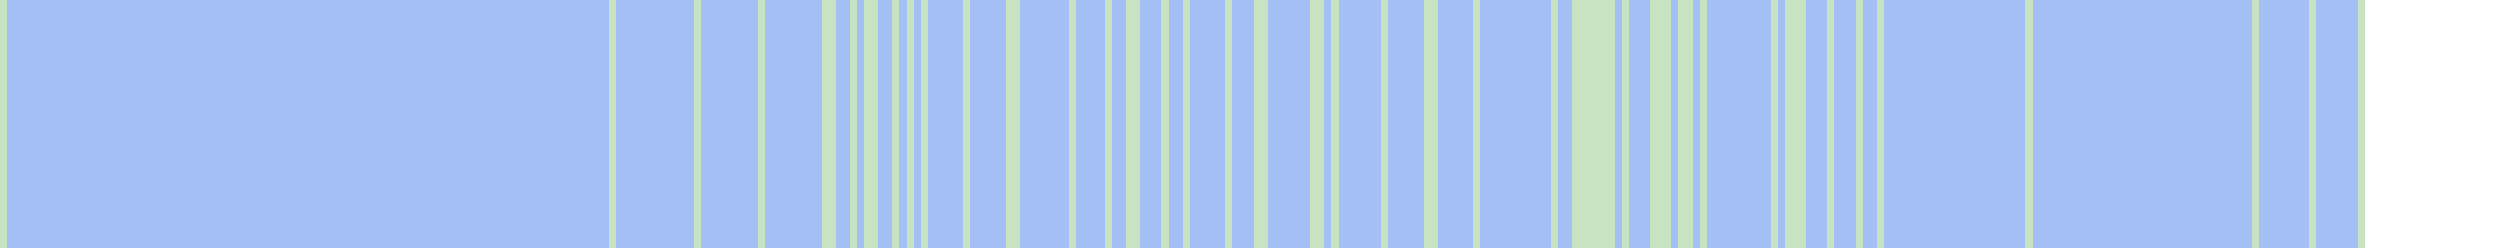
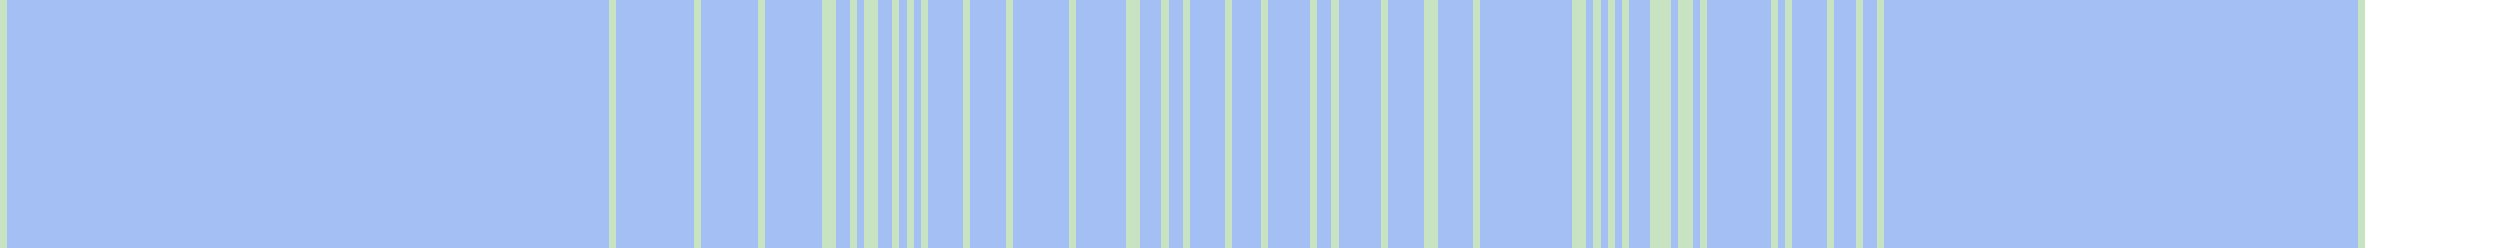
<svg xmlns="http://www.w3.org/2000/svg" viewBox="0 0 353 35" shape-rendering="crispEdges">
  <rect y="0" x="0" width="334" height="35" fill="#a3bff4" />
  <rect y="0" x="0" width="1" height="35" fill="#c8e3c2" />
  <rect y="0" x="86" width="1" height="35" fill="#c8e3c2" />
  <rect y="0" x="98" width="1" height="35" fill="#c8e3c2" />
  <rect y="0" x="107" width="1" height="35" fill="#c8e3c2" />
  <rect y="0" x="116" width="1" height="35" fill="#c8e3c2" />
  <rect y="0" x="117" width="1" height="35" fill="#c8e3c2" />
  <rect y="0" x="120" width="1" height="35" fill="#c8e3c2" />
  <rect y="0" x="122" width="1" height="35" fill="#c8e3c2" />
  <rect y="0" x="123" width="1" height="35" fill="#c8e3c2" />
  <rect y="0" x="126" width="1" height="35" fill="#c8e3c2" />
  <rect y="0" x="128" width="1" height="35" fill="#c8e3c2" />
  <rect y="0" x="130" width="1" height="35" fill="#c8e3c2" />
  <rect y="0" x="136" width="1" height="35" fill="#c8e3c2" />
  <rect y="0" x="142" width="1" height="35" fill="#c8e3c2" />
-   <rect y="0" x="143" width="1" height="35" fill="#c8e3c2" />
  <rect y="0" x="151" width="1" height="35" fill="#c8e3c2" />
-   <rect y="0" x="156" width="1" height="35" fill="#c8e3c2" />
  <rect y="0" x="159" width="1" height="35" fill="#c8e3c2" />
  <rect y="0" x="160" width="1" height="35" fill="#c8e3c2" />
  <rect y="0" x="164" width="1" height="35" fill="#c8e3c2" />
  <rect y="0" x="167" width="1" height="35" fill="#c8e3c2" />
  <rect y="0" x="173" width="1" height="35" fill="#c8e3c2" />
-   <rect y="0" x="177" width="1" height="35" fill="#c8e3c2" />
  <rect y="0" x="178" width="1" height="35" fill="#c8e3c2" />
  <rect y="0" x="185" width="1" height="35" fill="#c8e3c2" />
-   <rect y="0" x="186" width="1" height="35" fill="#c8e3c2" />
  <rect y="0" x="188" width="1" height="35" fill="#c8e3c2" />
  <rect y="0" x="195" width="1" height="35" fill="#c8e3c2" />
  <rect y="0" x="201" width="1" height="35" fill="#c8e3c2" />
  <rect y="0" x="202" width="1" height="35" fill="#c8e3c2" />
  <rect y="0" x="208" width="1" height="35" fill="#c8e3c2" />
-   <rect y="0" x="219" width="1" height="35" fill="#c8e3c2" />
  <rect y="0" x="222" width="1" height="35" fill="#c8e3c2" />
  <rect y="0" x="223" width="1" height="35" fill="#c8e3c2" />
-   <rect y="0" x="224" width="1" height="35" fill="#c8e3c2" />
  <rect y="0" x="225" width="1" height="35" fill="#c8e3c2" />
-   <rect y="0" x="226" width="1" height="35" fill="#c8e3c2" />
  <rect y="0" x="227" width="1" height="35" fill="#c8e3c2" />
  <rect y="0" x="229" width="1" height="35" fill="#c8e3c2" />
  <rect y="0" x="233" width="1" height="35" fill="#c8e3c2" />
  <rect y="0" x="234" width="1" height="35" fill="#c8e3c2" />
  <rect y="0" x="235" width="1" height="35" fill="#c8e3c2" />
  <rect y="0" x="237" width="1" height="35" fill="#c8e3c2" />
  <rect y="0" x="238" width="1" height="35" fill="#c8e3c2" />
  <rect y="0" x="240" width="1" height="35" fill="#c8e3c2" />
  <rect y="0" x="250" width="1" height="35" fill="#c8e3c2" />
  <rect y="0" x="252" width="1" height="35" fill="#c8e3c2" />
-   <rect y="0" x="253" width="1" height="35" fill="#c8e3c2" />
-   <rect y="0" x="254" width="1" height="35" fill="#c8e3c2" />
  <rect y="0" x="258" width="1" height="35" fill="#c8e3c2" />
  <rect y="0" x="262" width="1" height="35" fill="#c8e3c2" />
  <rect y="0" x="265" width="1" height="35" fill="#c8e3c2" />
-   <rect y="0" x="286" width="1" height="35" fill="#c8e3c2" />
-   <rect y="0" x="318" width="1" height="35" fill="#c8e3c2" />
-   <rect y="0" x="326" width="1" height="35" fill="#c8e3c2" />
  <rect y="0" x="333" width="1" height="35" fill="#c8e3c2" />
</svg>
